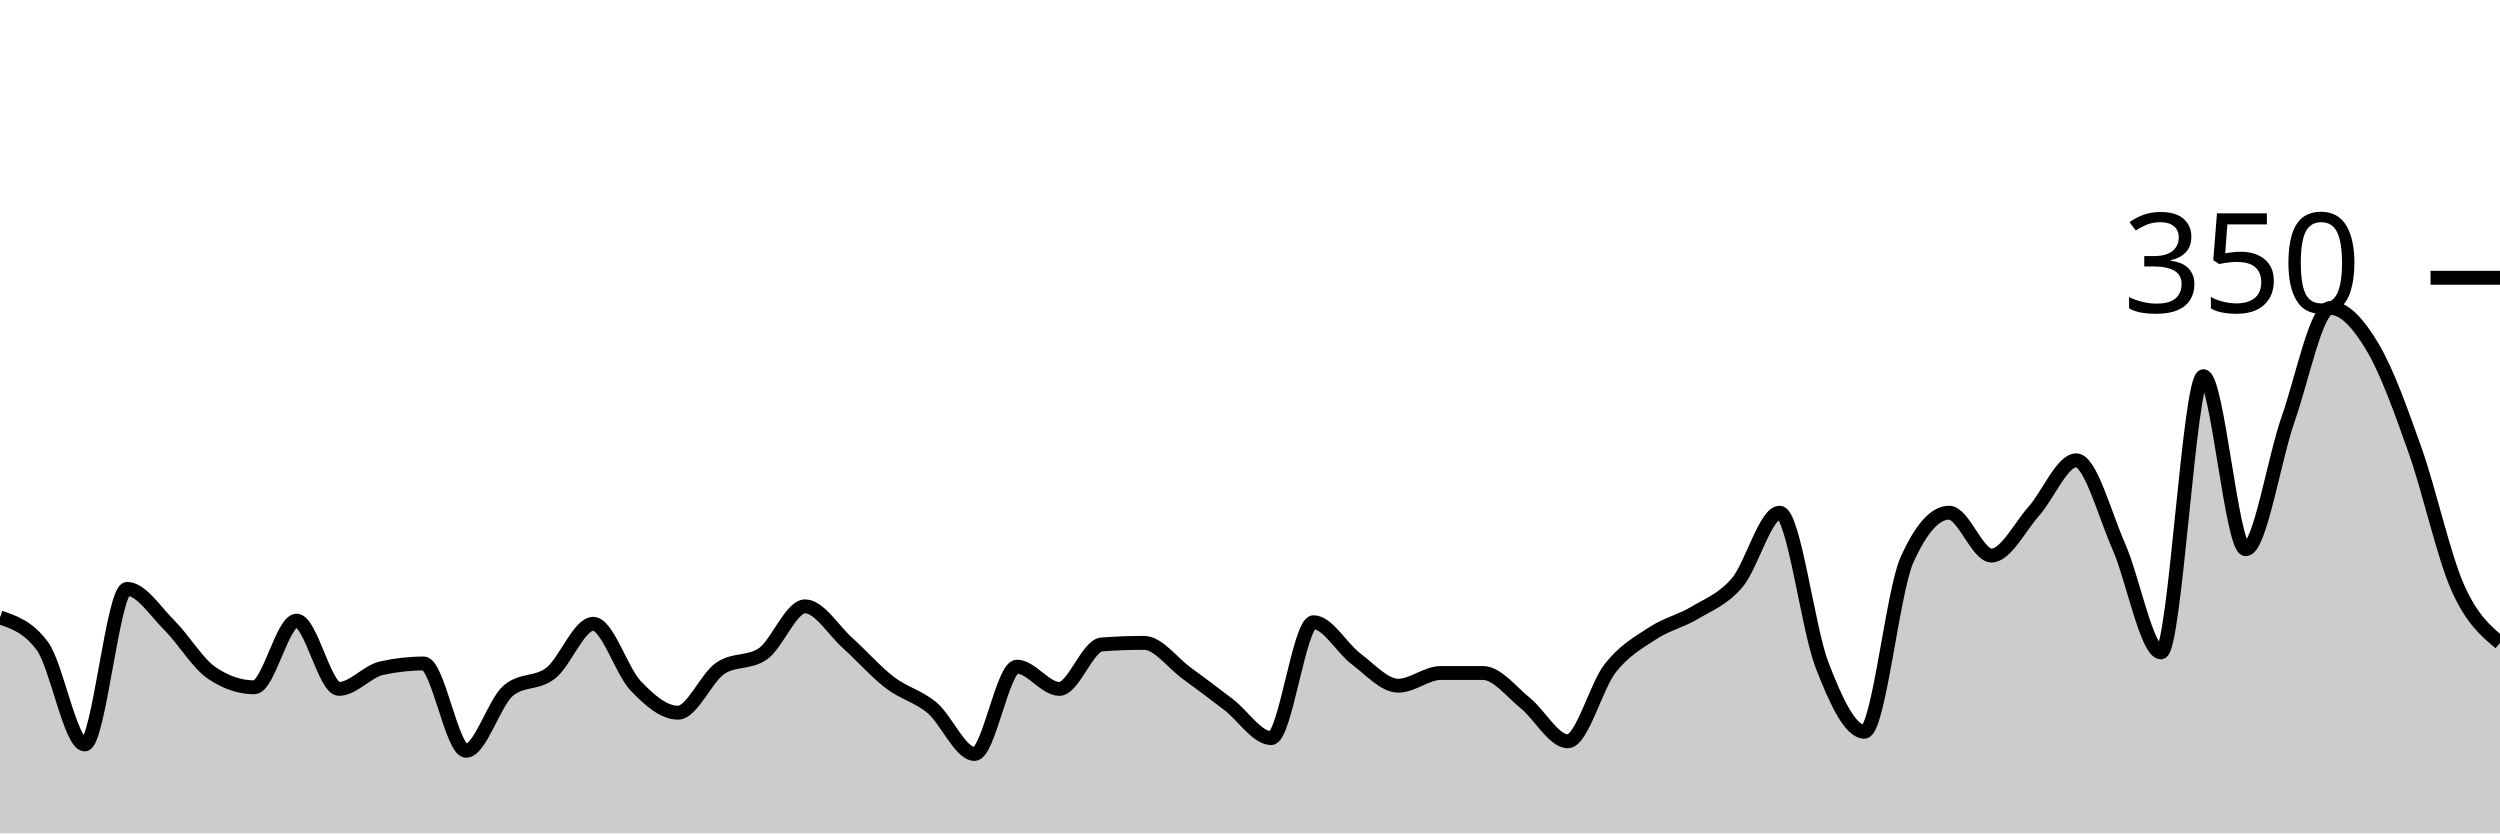
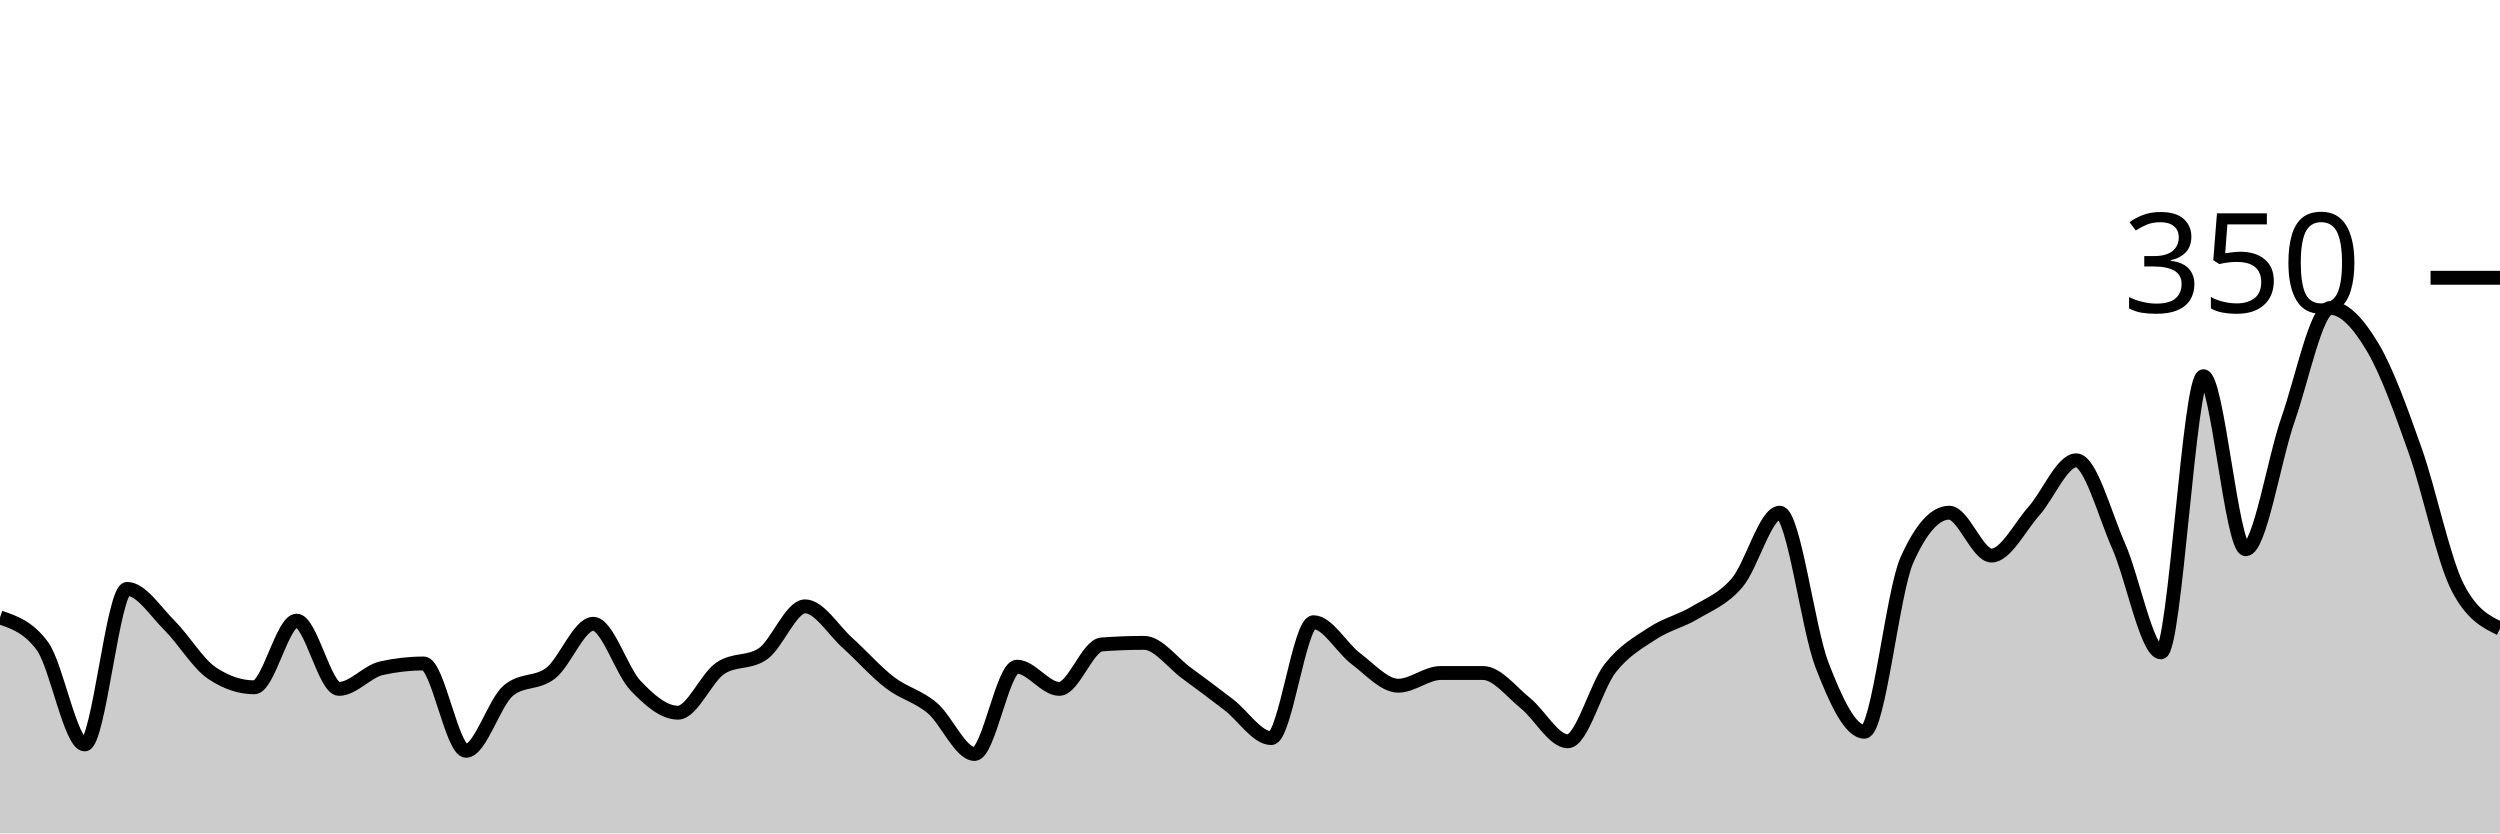
<svg xmlns="http://www.w3.org/2000/svg" viewBox="0 0 180 60">
  <g transform="translate(0,20)">
-     <path class="area" fill="rgba(0, 0, 0, 0.2)" d="M0,24.457C1.017,24.8,2.034,25.143,3.051,26.514C4.068,27.886,5.085,33.6,6.102,33.6C7.119,33.6,8.136,22.4,9.153,22.4C10.169,22.4,11.186,24.019,12.203,25.029C13.22,26.038,14.237,27.771,15.254,28.457C16.271,29.143,17.288,29.486,18.305,29.486C19.322,29.486,20.339,24.686,21.356,24.686C22.373,24.686,23.39,29.6,24.407,29.6C25.424,29.6,26.441,28.343,27.458,28.114C28.475,27.886,29.492,27.771,30.508,27.771C31.525,27.771,32.542,34.057,33.559,34.057C34.576,34.057,35.593,30.552,36.61,29.714C37.627,28.876,38.644,29.257,39.661,28.457C40.678,27.657,41.695,24.914,42.712,24.914C43.729,24.914,44.746,28.305,45.763,29.371C46.78,30.438,47.797,31.314,48.814,31.314C49.831,31.314,50.847,28.8,51.864,28.114C52.881,27.429,53.898,27.771,54.915,27.086C55.932,26.4,56.949,23.657,57.966,23.657C58.983,23.657,60,25.371,61.017,26.286C62.034,27.2,63.051,28.362,64.068,29.143C65.085,29.924,66.102,30.114,67.119,30.971C68.136,31.829,69.153,34.286,70.169,34.286C71.186,34.286,72.203,28,73.22,28C74.237,28,75.254,29.6,76.271,29.6C77.288,29.6,78.305,26.476,79.322,26.4C80.339,26.324,81.356,26.286,82.373,26.286C83.39,26.286,84.407,27.714,85.424,28.457C86.441,29.2,87.458,29.962,88.475,30.743C89.492,31.524,90.508,33.143,91.525,33.143C92.542,33.143,93.559,24.8,94.576,24.8C95.593,24.8,96.61,26.667,97.627,27.429C98.644,28.19,99.661,29.371,100.678,29.371C101.695,29.371,102.712,28.457,103.729,28.457C104.746,28.457,105.763,28.457,106.78,28.457C107.797,28.457,108.814,29.81,109.831,30.629C110.847,31.448,111.864,33.371,112.881,33.371C113.898,33.371,114.915,29.41,115.932,28.114C116.949,26.819,117.966,26.267,118.983,25.6C120,24.933,121.017,24.724,122.034,24.114C123.051,23.505,124.068,23.143,125.085,21.943C126.102,20.743,127.119,16.914,128.136,16.914C129.153,16.914,130.169,25.257,131.186,27.886C132.203,30.514,133.22,32.686,134.237,32.686C135.254,32.686,136.271,22.629,137.288,20.343C138.305,18.057,139.322,16.914,140.339,16.914C141.356,16.914,142.373,20,143.39,20C144.407,20,145.424,17.943,146.441,16.8C147.458,15.657,148.475,13.143,149.492,13.143C150.508,13.143,151.525,17.01,152.542,19.314C153.559,21.619,154.576,26.971,155.593,26.971C156.61,26.971,157.627,7.086,158.644,7.086C159.661,7.086,160.678,19.543,161.695,19.543C162.712,19.543,163.729,13.067,164.746,10.171C165.763,7.276,166.78,2.171,167.797,2.171C168.814,2.171,169.831,3.314,170.847,5.029C171.864,6.743,172.881,9.581,173.898,12.457C174.915,15.333,175.932,19.981,176.949,22.286C177.966,24.59,178.983,25.438,180,26.286L180,40C178.983,40,177.966,40,176.949,40C175.932,40,174.915,40,173.898,40C172.881,40,171.864,40,170.847,40C169.831,40,168.814,40,167.797,40C166.78,40,165.763,40,164.746,40C163.729,40,162.712,40,161.695,40C160.678,40,159.661,40,158.644,40C157.627,40,156.61,40,155.593,40C154.576,40,153.559,40,152.542,40C151.525,40,150.508,40,149.492,40C148.475,40,147.458,40,146.441,40C145.424,40,144.407,40,143.39,40C142.373,40,141.356,40,140.339,40C139.322,40,138.305,40,137.288,40C136.271,40,135.254,40,134.237,40C133.22,40,132.203,40,131.186,40C130.169,40,129.153,40,128.136,40C127.119,40,126.102,40,125.085,40C124.068,40,123.051,40,122.034,40C121.017,40,120,40,118.983,40C117.966,40,116.949,40,115.932,40C114.915,40,113.898,40,112.881,40C111.864,40,110.847,40,109.831,40C108.814,40,107.797,40,106.78,40C105.763,40,104.746,40,103.729,40C102.712,40,101.695,40,100.678,40C99.661,40,98.644,40,97.627,40C96.61,40,95.593,40,94.576,40C93.559,40,92.542,40,91.525,40C90.508,40,89.492,40,88.475,40C87.458,40,86.441,40,85.424,40C84.407,40,83.39,40,82.373,40C81.356,40,80.339,40,79.322,40C78.305,40,77.288,40,76.271,40C75.254,40,74.237,40,73.22,40C72.203,40,71.186,40,70.169,40C69.153,40,68.136,40,67.119,40C66.102,40,65.085,40,64.068,40C63.051,40,62.034,40,61.017,40C60,40,58.983,40,57.966,40C56.949,40,55.932,40,54.915,40C53.898,40,52.881,40,51.864,40C50.847,40,49.831,40,48.814,40C47.797,40,46.78,40,45.763,40C44.746,40,43.729,40,42.712,40C41.695,40,40.678,40,39.661,40C38.644,40,37.627,40,36.61,40C35.593,40,34.576,40,33.559,40C32.542,40,31.525,40,30.508,40C29.492,40,28.475,40,27.458,40C26.441,40,25.424,40,24.407,40C23.39,40,22.373,40,21.356,40C20.339,40,19.322,40,18.305,40C17.288,40,16.271,40,15.254,40C14.237,40,13.22,40,12.203,40C11.186,40,10.169,40,9.153,40C8.136,40,7.119,40,6.102,40C5.085,40,4.068,40,3.051,40C2.034,40,1.017,40,0,40Z" />
-     <path class="line" stroke="black" fill="none" d="M0,24.457C1.017,24.8,2.034,25.143,3.051,26.514C4.068,27.886,5.085,33.6,6.102,33.6C7.119,33.6,8.136,22.4,9.153,22.4C10.169,22.4,11.186,24.019,12.203,25.029C13.22,26.038,14.237,27.771,15.254,28.457C16.271,29.143,17.288,29.486,18.305,29.486C19.322,29.486,20.339,24.686,21.356,24.686C22.373,24.686,23.39,29.6,24.407,29.6C25.424,29.6,26.441,28.343,27.458,28.114C28.475,27.886,29.492,27.771,30.508,27.771C31.525,27.771,32.542,34.057,33.559,34.057C34.576,34.057,35.593,30.552,36.61,29.714C37.627,28.876,38.644,29.257,39.661,28.457C40.678,27.657,41.695,24.914,42.712,24.914C43.729,24.914,44.746,28.305,45.763,29.371C46.78,30.438,47.797,31.314,48.814,31.314C49.831,31.314,50.847,28.8,51.864,28.114C52.881,27.429,53.898,27.771,54.915,27.086C55.932,26.4,56.949,23.657,57.966,23.657C58.983,23.657,60,25.371,61.017,26.286C62.034,27.2,63.051,28.362,64.068,29.143C65.085,29.924,66.102,30.114,67.119,30.971C68.136,31.829,69.153,34.286,70.169,34.286C71.186,34.286,72.203,28,73.22,28C74.237,28,75.254,29.6,76.271,29.6C77.288,29.6,78.305,26.476,79.322,26.4C80.339,26.324,81.356,26.286,82.373,26.286C83.39,26.286,84.407,27.714,85.424,28.457C86.441,29.2,87.458,29.962,88.475,30.743C89.492,31.524,90.508,33.143,91.525,33.143C92.542,33.143,93.559,24.8,94.576,24.8C95.593,24.8,96.61,26.667,97.627,27.429C98.644,28.19,99.661,29.371,100.678,29.371C101.695,29.371,102.712,28.457,103.729,28.457C104.746,28.457,105.763,28.457,106.78,28.457C107.797,28.457,108.814,29.81,109.831,30.629C110.847,31.448,111.864,33.371,112.881,33.371C113.898,33.371,114.915,29.41,115.932,28.114C116.949,26.819,117.966,26.267,118.983,25.6C120,24.933,121.017,24.724,122.034,24.114C123.051,23.505,124.068,23.143,125.085,21.943C126.102,20.743,127.119,16.914,128.136,16.914C129.153,16.914,130.169,25.257,131.186,27.886C132.203,30.514,133.22,32.686,134.237,32.686C135.254,32.686,136.271,22.629,137.288,20.343C138.305,18.057,139.322,16.914,140.339,16.914C141.356,16.914,142.373,20,143.39,20C144.407,20,145.424,17.943,146.441,16.8C147.458,15.657,148.475,13.143,149.492,13.143C150.508,13.143,151.525,17.01,152.542,19.314C153.559,21.619,154.576,26.971,155.593,26.971C156.61,26.971,157.627,7.086,158.644,7.086C159.661,7.086,160.678,19.543,161.695,19.543C162.712,19.543,163.729,13.067,164.746,10.171C165.763,7.276,166.78,2.171,167.797,2.171C168.814,2.171,169.831,3.314,170.847,5.029C171.864,6.743,172.881,9.581,173.898,12.457C174.915,15.333,175.932,19.981,176.949,22.286C177.966,24.59,178.983,25.438,180,26.286" />
+     <path class="area" fill="rgba(0, 0, 0, 0.2)" d="M0,24.457C1.017,24.8,2.034,25.143,3.051,26.514C4.068,27.886,5.085,33.6,6.102,33.6C7.119,33.6,8.136,22.4,9.153,22.4C10.169,22.4,11.186,24.019,12.203,25.029C13.22,26.038,14.237,27.771,15.254,28.457C16.271,29.143,17.288,29.486,18.305,29.486C19.322,29.486,20.339,24.686,21.356,24.686C22.373,24.686,23.39,29.6,24.407,29.6C25.424,29.6,26.441,28.343,27.458,28.114C28.475,27.886,29.492,27.771,30.508,27.771C31.525,27.771,32.542,34.057,33.559,34.057C34.576,34.057,35.593,30.552,36.61,29.714C37.627,28.876,38.644,29.257,39.661,28.457C40.678,27.657,41.695,24.914,42.712,24.914C43.729,24.914,44.746,28.305,45.763,29.371C46.78,30.438,47.797,31.314,48.814,31.314C49.831,31.314,50.847,28.8,51.864,28.114C52.881,27.429,53.898,27.771,54.915,27.086C55.932,26.4,56.949,23.657,57.966,23.657C58.983,23.657,60,25.371,61.017,26.286C62.034,27.2,63.051,28.362,64.068,29.143C65.085,29.924,66.102,30.114,67.119,30.971C68.136,31.829,69.153,34.286,70.169,34.286C71.186,34.286,72.203,28,73.22,28C74.237,28,75.254,29.6,76.271,29.6C77.288,29.6,78.305,26.476,79.322,26.4C80.339,26.324,81.356,26.286,82.373,26.286C83.39,26.286,84.407,27.714,85.424,28.457C86.441,29.2,87.458,29.962,88.475,30.743C89.492,31.524,90.508,33.143,91.525,33.143C92.542,33.143,93.559,24.8,94.576,24.8C95.593,24.8,96.61,26.667,97.627,27.429C98.644,28.19,99.661,29.371,100.678,29.371C101.695,29.371,102.712,28.457,103.729,28.457C104.746,28.457,105.763,28.457,106.78,28.457C107.797,28.457,108.814,29.81,109.831,30.629C110.847,31.448,111.864,33.371,112.881,33.371C113.898,33.371,114.915,29.41,115.932,28.114C116.949,26.819,117.966,26.267,118.983,25.6C120,24.933,121.017,24.724,122.034,24.114C123.051,23.505,124.068,23.143,125.085,21.943C126.102,20.743,127.119,16.914,128.136,16.914C129.153,16.914,130.169,25.257,131.186,27.886C132.203,30.514,133.22,32.686,134.237,32.686C135.254,32.686,136.271,22.629,137.288,20.343C138.305,18.057,139.322,16.914,140.339,16.914C141.356,16.914,142.373,20,143.39,20C144.407,20,145.424,17.943,146.441,16.8C147.458,15.657,148.475,13.143,149.492,13.143C150.508,13.143,151.525,17.01,152.542,19.314C153.559,21.619,154.576,26.971,155.593,26.971C156.61,26.971,157.627,7.086,158.644,7.086C159.661,7.086,160.678,19.543,161.695,19.543C162.712,19.543,163.729,13.067,164.746,10.171C165.763,7.276,166.78,2.171,167.797,2.171C168.814,2.171,169.831,3.314,170.847,5.029C171.864,6.743,172.881,9.581,173.898,12.457C174.915,15.333,175.932,20.305,176.949,22.286C177.966,24.267,178.983,24.762,180,25.257L180,40C178.983,40,177.966,40,176.949,40C175.932,40,174.915,40,173.898,40C172.881,40,171.864,40,170.847,40C169.831,40,168.814,40,167.797,40C166.78,40,165.763,40,164.746,40C163.729,40,162.712,40,161.695,40C160.678,40,159.661,40,158.644,40C157.627,40,156.61,40,155.593,40C154.576,40,153.559,40,152.542,40C151.525,40,150.508,40,149.492,40C148.475,40,147.458,40,146.441,40C145.424,40,144.407,40,143.39,40C142.373,40,141.356,40,140.339,40C139.322,40,138.305,40,137.288,40C136.271,40,135.254,40,134.237,40C133.22,40,132.203,40,131.186,40C130.169,40,129.153,40,128.136,40C127.119,40,126.102,40,125.085,40C124.068,40,123.051,40,122.034,40C121.017,40,120,40,118.983,40C117.966,40,116.949,40,115.932,40C114.915,40,113.898,40,112.881,40C111.864,40,110.847,40,109.831,40C108.814,40,107.797,40,106.78,40C105.763,40,104.746,40,103.729,40C102.712,40,101.695,40,100.678,40C99.661,40,98.644,40,97.627,40C96.61,40,95.593,40,94.576,40C93.559,40,92.542,40,91.525,40C90.508,40,89.492,40,88.475,40C87.458,40,86.441,40,85.424,40C84.407,40,83.39,40,82.373,40C81.356,40,80.339,40,79.322,40C78.305,40,77.288,40,76.271,40C75.254,40,74.237,40,73.22,40C72.203,40,71.186,40,70.169,40C69.153,40,68.136,40,67.119,40C66.102,40,65.085,40,64.068,40C63.051,40,62.034,40,61.017,40C60,40,58.983,40,57.966,40C56.949,40,55.932,40,54.915,40C53.898,40,52.881,40,51.864,40C50.847,40,49.831,40,48.814,40C47.797,40,46.78,40,45.763,40C44.746,40,43.729,40,42.712,40C41.695,40,40.678,40,39.661,40C38.644,40,37.627,40,36.61,40C35.593,40,34.576,40,33.559,40C32.542,40,31.525,40,30.508,40C29.492,40,28.475,40,27.458,40C26.441,40,25.424,40,24.407,40C23.39,40,22.373,40,21.356,40C20.339,40,19.322,40,18.305,40C17.288,40,16.271,40,15.254,40C14.237,40,13.22,40,12.203,40C11.186,40,10.169,40,9.153,40C8.136,40,7.119,40,6.102,40C5.085,40,4.068,40,3.051,40C2.034,40,1.017,40,0,40Z" />
+     <path class="line" stroke="black" fill="none" d="M0,24.457C1.017,24.8,2.034,25.143,3.051,26.514C4.068,27.886,5.085,33.6,6.102,33.6C7.119,33.6,8.136,22.4,9.153,22.4C10.169,22.4,11.186,24.019,12.203,25.029C13.22,26.038,14.237,27.771,15.254,28.457C16.271,29.143,17.288,29.486,18.305,29.486C19.322,29.486,20.339,24.686,21.356,24.686C22.373,24.686,23.39,29.6,24.407,29.6C25.424,29.6,26.441,28.343,27.458,28.114C28.475,27.886,29.492,27.771,30.508,27.771C31.525,27.771,32.542,34.057,33.559,34.057C34.576,34.057,35.593,30.552,36.61,29.714C37.627,28.876,38.644,29.257,39.661,28.457C40.678,27.657,41.695,24.914,42.712,24.914C43.729,24.914,44.746,28.305,45.763,29.371C46.78,30.438,47.797,31.314,48.814,31.314C49.831,31.314,50.847,28.8,51.864,28.114C52.881,27.429,53.898,27.771,54.915,27.086C55.932,26.4,56.949,23.657,57.966,23.657C58.983,23.657,60,25.371,61.017,26.286C62.034,27.2,63.051,28.362,64.068,29.143C65.085,29.924,66.102,30.114,67.119,30.971C68.136,31.829,69.153,34.286,70.169,34.286C71.186,34.286,72.203,28,73.22,28C74.237,28,75.254,29.6,76.271,29.6C77.288,29.6,78.305,26.476,79.322,26.4C80.339,26.324,81.356,26.286,82.373,26.286C83.39,26.286,84.407,27.714,85.424,28.457C86.441,29.2,87.458,29.962,88.475,30.743C89.492,31.524,90.508,33.143,91.525,33.143C92.542,33.143,93.559,24.8,94.576,24.8C95.593,24.8,96.61,26.667,97.627,27.429C98.644,28.19,99.661,29.371,100.678,29.371C101.695,29.371,102.712,28.457,103.729,28.457C104.746,28.457,105.763,28.457,106.78,28.457C107.797,28.457,108.814,29.81,109.831,30.629C110.847,31.448,111.864,33.371,112.881,33.371C113.898,33.371,114.915,29.41,115.932,28.114C116.949,26.819,117.966,26.267,118.983,25.6C120,24.933,121.017,24.724,122.034,24.114C123.051,23.505,124.068,23.143,125.085,21.943C126.102,20.743,127.119,16.914,128.136,16.914C129.153,16.914,130.169,25.257,131.186,27.886C132.203,30.514,133.22,32.686,134.237,32.686C135.254,32.686,136.271,22.629,137.288,20.343C138.305,18.057,139.322,16.914,140.339,16.914C141.356,16.914,142.373,20,143.39,20C144.407,20,145.424,17.943,146.441,16.8C147.458,15.657,148.475,13.143,149.492,13.143C150.508,13.143,151.525,17.01,152.542,19.314C153.559,21.619,154.576,26.971,155.593,26.971C156.61,26.971,157.627,7.086,158.644,7.086C159.661,7.086,160.678,19.543,161.695,19.543C162.712,19.543,163.729,13.067,164.746,10.171C165.763,7.276,166.78,2.171,167.797,2.171C168.814,2.171,169.831,3.314,170.847,5.029C171.864,6.743,172.881,9.581,173.898,12.457C174.915,15.333,175.932,20.305,176.949,22.286C177.966,24.267,178.983,24.762,180,25.257" />
    <path class="axis-ceiling" stroke-width="1" stroke="black" fill="none" d="M175,0L180,0" />
    <text class="axis-ceiling-label" font-family="sans-serif" text-anchor="end" font-size="10px" x="170" y="2.5">350</text>
  </g>
</svg>
